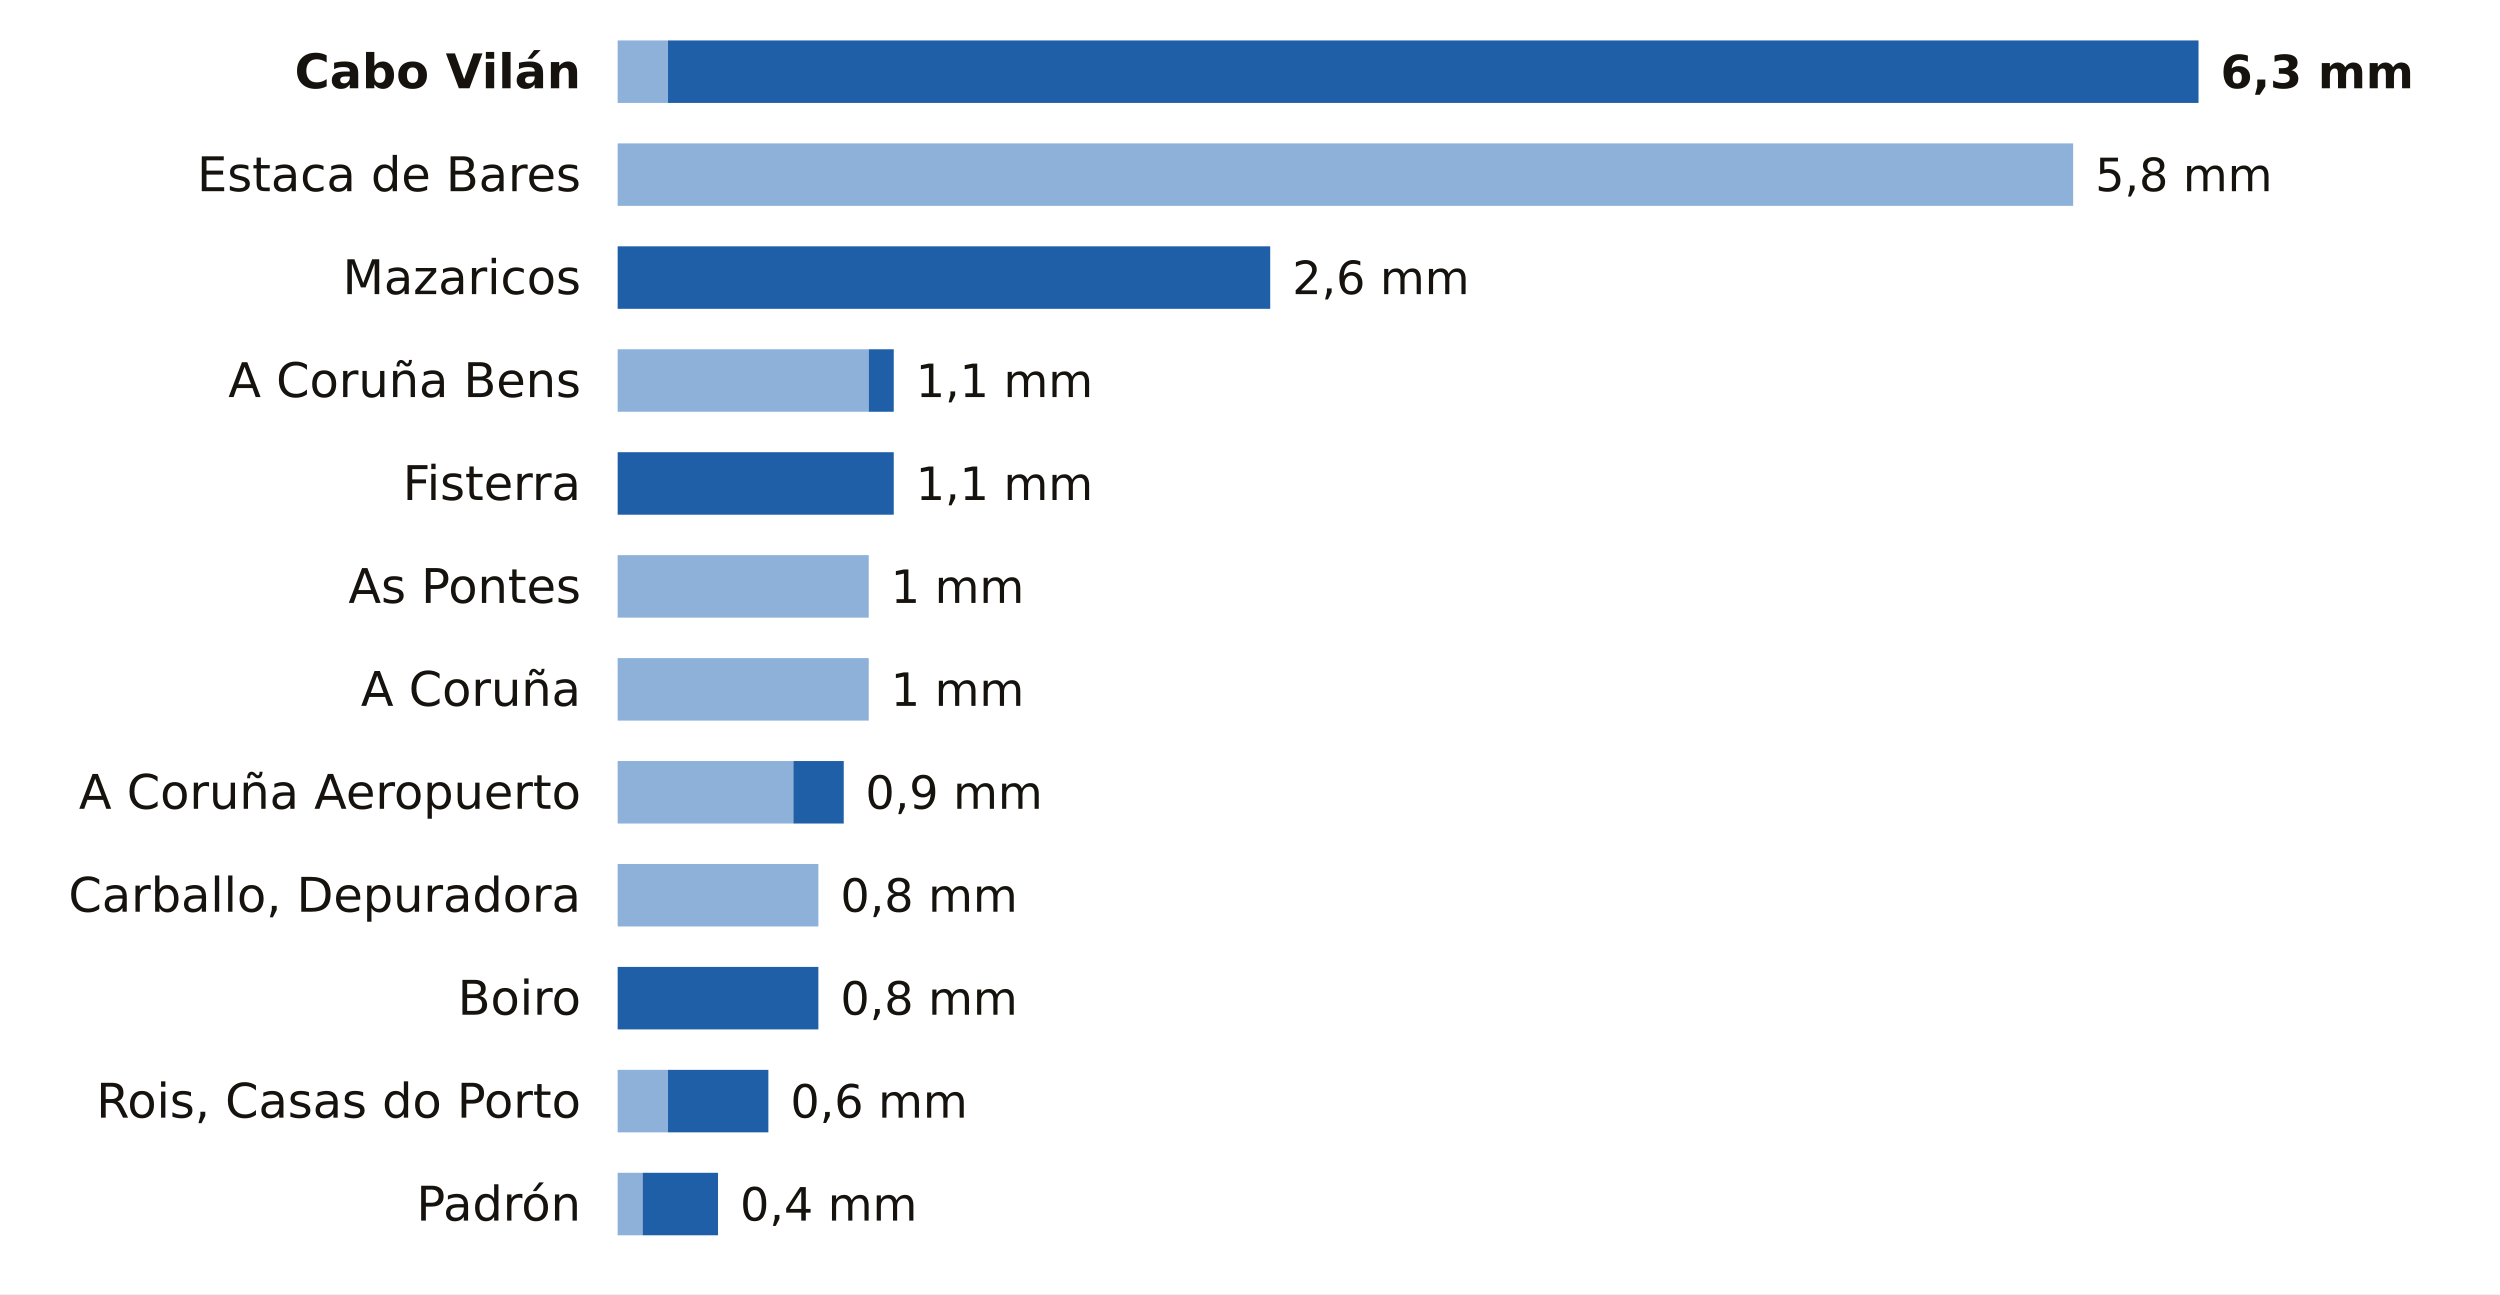
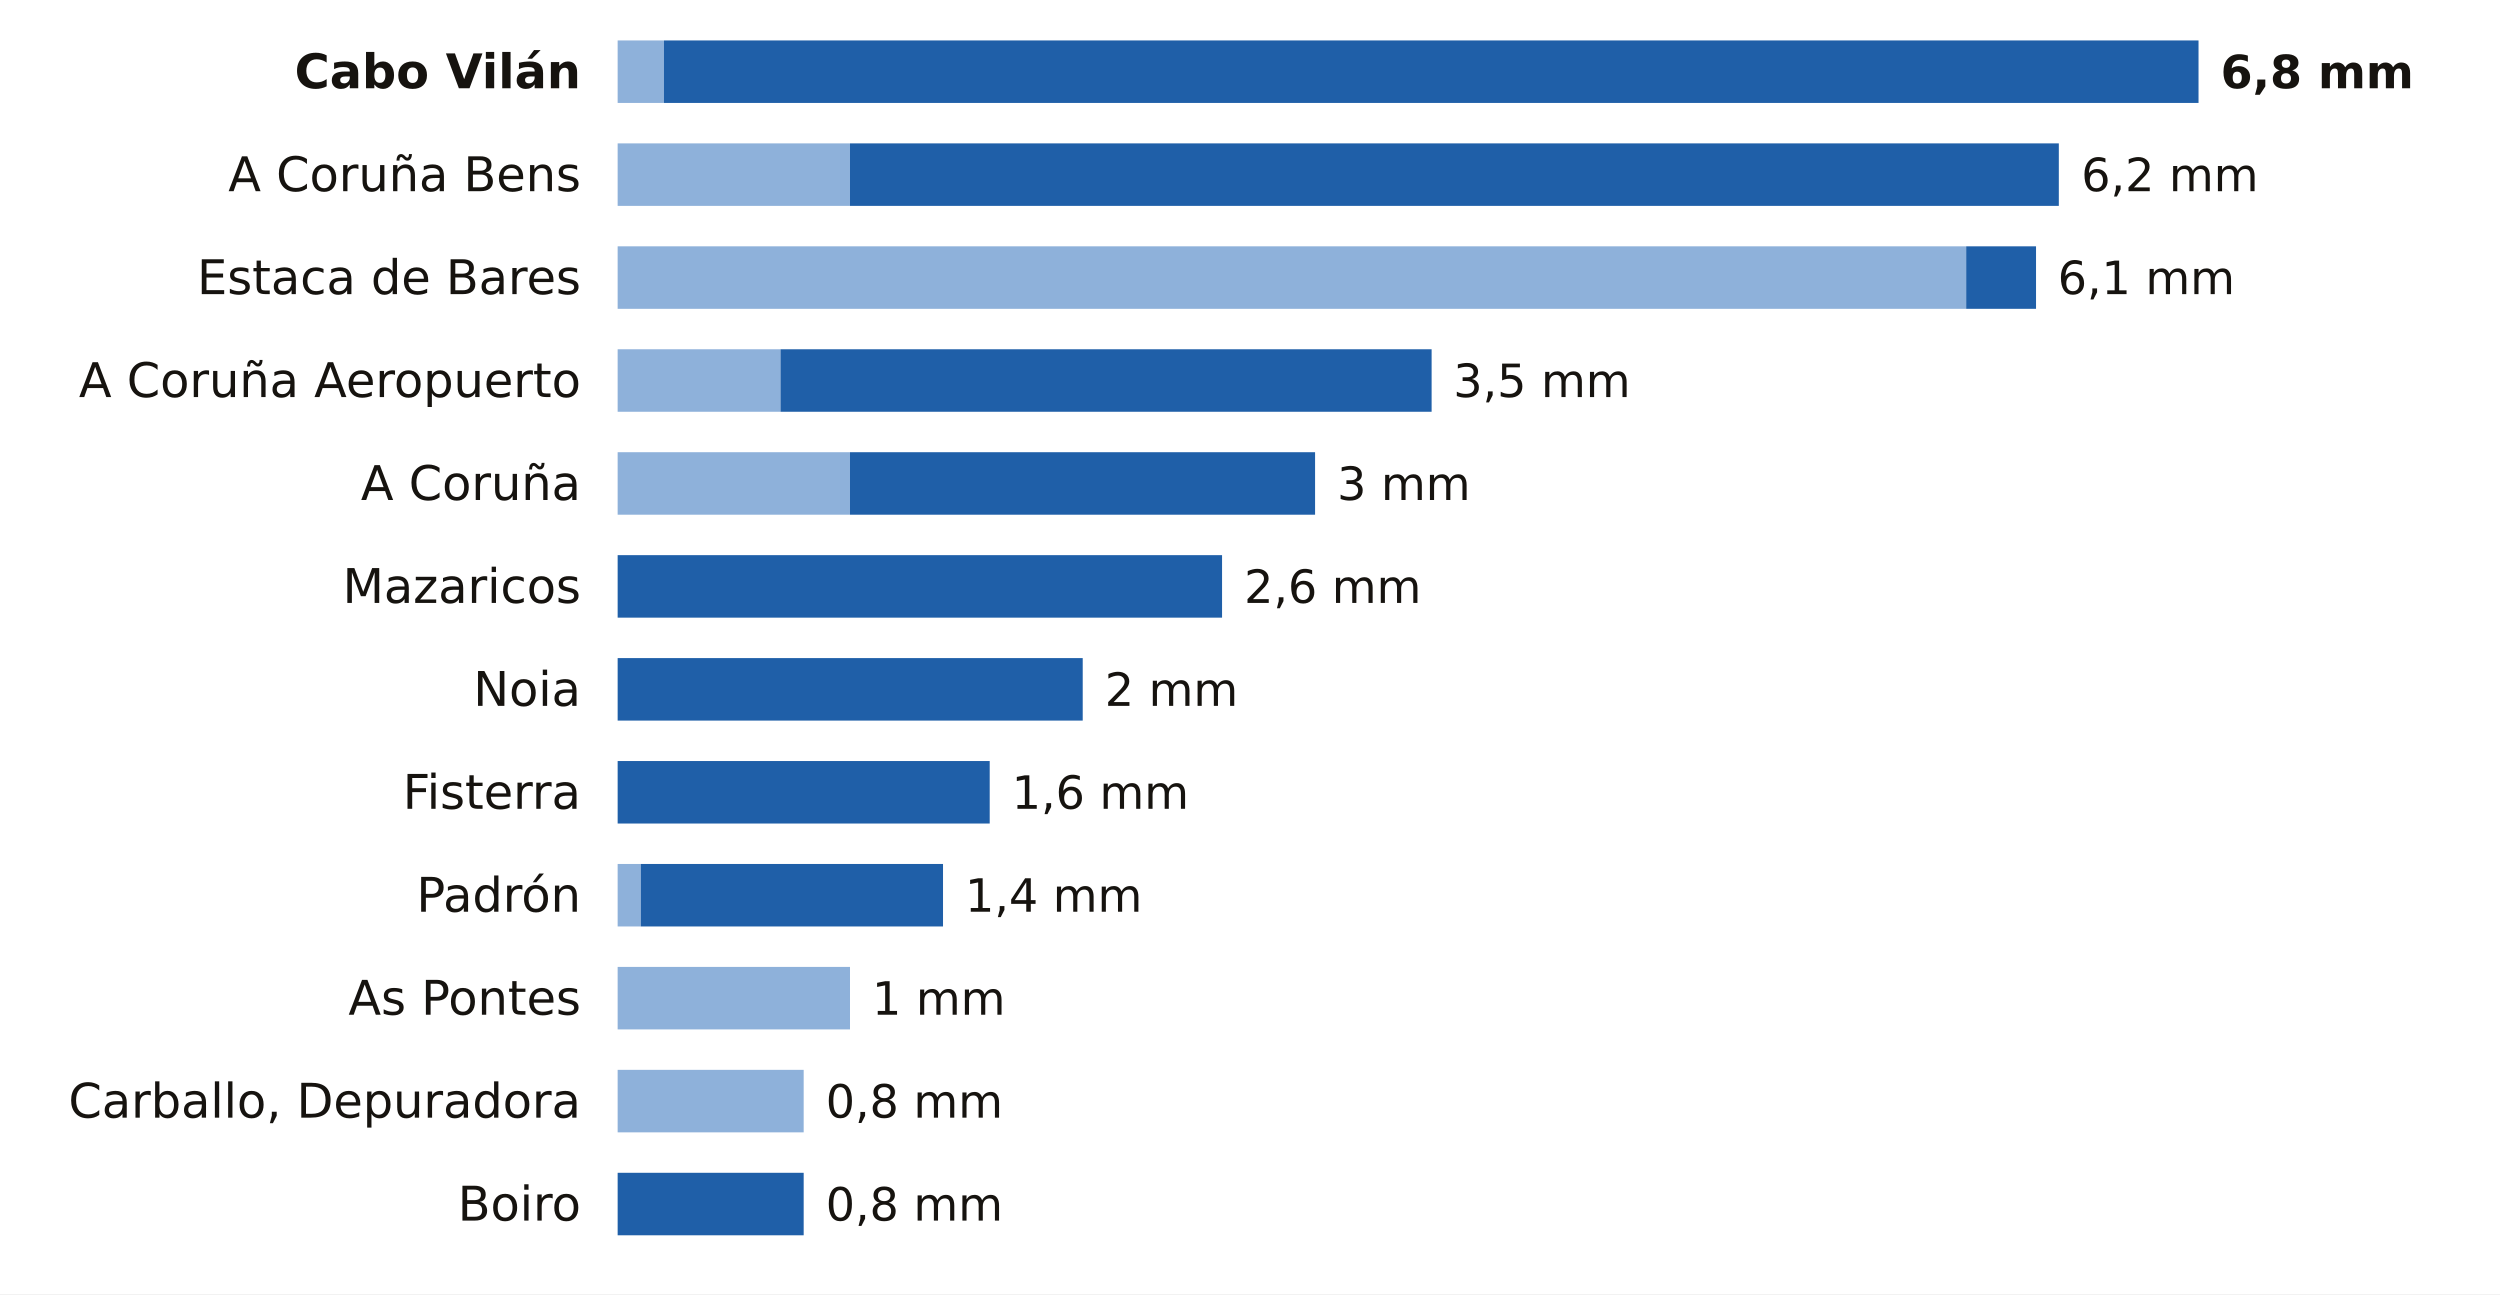
<svg xmlns="http://www.w3.org/2000/svg" viewBox="0 0 680 352" width="680" height="352" role="img" aria-label="La lluvia de los últimos 7 días en las estaciones de AEMET de A Coruña">
  <rect width="680" height="352" fill="#FFFFFF" />
  <text x="158.0" y="24.0" font-size="13" fill="#16130F" text-anchor="end" font-weight="600" font-family="Public Sans, DejaVu Sans, Arial, sans-serif">Cabo Vilán</text>
-   <rect x="168" y="11" width="13.7" height="17" fill="#8EB1DA" />
-   <rect x="181.7" y="11" width="416.3" height="17" fill="#1F5FA8" />
-   <text x="604.0" y="24.0" font-size="12.5" fill="#16130F" text-anchor="start" font-weight="700" font-family="Public Sans, DejaVu Sans, Arial, sans-serif">6,3 mm</text>
-   <text x="158.0" y="52.0" font-size="13" fill="#16130F" text-anchor="end" font-weight="400" font-family="Public Sans, DejaVu Sans, Arial, sans-serif">Estaca de Bares</text>
-   <rect x="168" y="39" width="395.9" height="17" fill="#8EB1DA" />
-   <text x="569.9" y="52.0" font-size="12.5" fill="#16130F" text-anchor="start" font-weight="500" font-family="Public Sans, DejaVu Sans, Arial, sans-serif">5,8 mm</text>
-   <text x="158.0" y="80.0" font-size="13" fill="#16130F" text-anchor="end" font-weight="400" font-family="Public Sans, DejaVu Sans, Arial, sans-serif">Mazaricos</text>
-   <rect x="168.0" y="67" width="177.5" height="17" fill="#1F5FA8" />
-   <text x="351.5" y="80.0" font-size="12.5" fill="#16130F" text-anchor="start" font-weight="500" font-family="Public Sans, DejaVu Sans, Arial, sans-serif">2,6 mm</text>
-   <text x="158.0" y="108.0" font-size="13" fill="#16130F" text-anchor="end" font-weight="400" font-family="Public Sans, DejaVu Sans, Arial, sans-serif">A Coruña Bens</text>
-   <rect x="168" y="95" width="68.3" height="17" fill="#8EB1DA" />
-   <rect x="236.3" y="95" width="6.8" height="17" fill="#1F5FA8" />
-   <text x="249.1" y="108.0" font-size="12.5" fill="#16130F" text-anchor="start" font-weight="500" font-family="Public Sans, DejaVu Sans, Arial, sans-serif">1,1 mm</text>
-   <text x="158.0" y="136.0" font-size="13" fill="#16130F" text-anchor="end" font-weight="400" font-family="Public Sans, DejaVu Sans, Arial, sans-serif">Fisterra</text>
-   <rect x="168.0" y="123" width="75.1" height="17" fill="#1F5FA8" />
-   <text x="249.1" y="136.0" font-size="12.5" fill="#16130F" text-anchor="start" font-weight="500" font-family="Public Sans, DejaVu Sans, Arial, sans-serif">1,1 mm</text>
-   <text x="158.0" y="164.0" font-size="13" fill="#16130F" text-anchor="end" font-weight="400" font-family="Public Sans, DejaVu Sans, Arial, sans-serif">As Pontes</text>
-   <rect x="168" y="151" width="68.3" height="17" fill="#8EB1DA" />
-   <text x="242.3" y="164.0" font-size="12.5" fill="#16130F" text-anchor="start" font-weight="500" font-family="Public Sans, DejaVu Sans, Arial, sans-serif">1 mm</text>
-   <text x="158.0" y="192.0" font-size="13" fill="#16130F" text-anchor="end" font-weight="400" font-family="Public Sans, DejaVu Sans, Arial, sans-serif">A Coruña</text>
-   <rect x="168" y="179" width="68.3" height="17" fill="#8EB1DA" />
-   <text x="242.3" y="192.0" font-size="12.5" fill="#16130F" text-anchor="start" font-weight="500" font-family="Public Sans, DejaVu Sans, Arial, sans-serif">1 mm</text>
-   <text x="158.0" y="220.0" font-size="13" fill="#16130F" text-anchor="end" font-weight="400" font-family="Public Sans, DejaVu Sans, Arial, sans-serif">A Coruña Aeropuerto</text>
-   <rect x="168" y="207" width="47.8" height="17" fill="#8EB1DA" />
-   <rect x="215.8" y="207" width="13.7" height="17" fill="#1F5FA8" />
-   <text x="235.4" y="220.0" font-size="12.5" fill="#16130F" text-anchor="start" font-weight="500" font-family="Public Sans, DejaVu Sans, Arial, sans-serif">0,9 mm</text>
-   <text x="158.0" y="248.0" font-size="13" fill="#16130F" text-anchor="end" font-weight="400" font-family="Public Sans, DejaVu Sans, Arial, sans-serif">Carballo, Depuradora</text>
-   <rect x="168" y="235" width="54.6" height="17" fill="#8EB1DA" />
-   <text x="228.6" y="248.0" font-size="12.5" fill="#16130F" text-anchor="start" font-weight="500" font-family="Public Sans, DejaVu Sans, Arial, sans-serif">0,8 mm</text>
-   <text x="158.0" y="276.0" font-size="13" fill="#16130F" text-anchor="end" font-weight="400" font-family="Public Sans, DejaVu Sans, Arial, sans-serif">Boiro</text>
-   <rect x="168.0" y="263" width="54.6" height="17" fill="#1F5FA8" />
-   <text x="228.6" y="276.0" font-size="12.5" fill="#16130F" text-anchor="start" font-weight="500" font-family="Public Sans, DejaVu Sans, Arial, sans-serif">0,8 mm</text>
-   <text x="158.0" y="304.0" font-size="13" fill="#16130F" text-anchor="end" font-weight="400" font-family="Public Sans, DejaVu Sans, Arial, sans-serif">Rois, Casas do Porto</text>
-   <rect x="168" y="291" width="13.7" height="17" fill="#8EB1DA" />
-   <rect x="181.7" y="291" width="27.3" height="17" fill="#1F5FA8" />
-   <text x="215.0" y="304.0" font-size="12.5" fill="#16130F" text-anchor="start" font-weight="500" font-family="Public Sans, DejaVu Sans, Arial, sans-serif">0,6 mm</text>
-   <text x="158.0" y="332.0" font-size="13" fill="#16130F" text-anchor="end" font-weight="400" font-family="Public Sans, DejaVu Sans, Arial, sans-serif">Padrón</text>
-   <rect x="168" y="319" width="6.8" height="17" fill="#8EB1DA" />
-   <rect x="174.8" y="319" width="20.5" height="17" fill="#1F5FA8" />
-   <text x="201.3" y="332.0" font-size="12.5" fill="#16130F" text-anchor="start" font-weight="500" font-family="Public Sans, DejaVu Sans, Arial, sans-serif">0,4 mm</text>
+   <rect x="168" y="11" width="12.6" height="17" fill="#8EB1DA" />
+   <rect x="180.6" y="11" width="417.4" height="17" fill="#1F5FA8" />
+   <text x="604.0" y="24.0" font-size="12.5" fill="#16130F" text-anchor="start" font-weight="700" font-family="Public Sans, DejaVu Sans, Arial, sans-serif">6,8 mm</text>
+   <text x="158.0" y="52.0" font-size="13" fill="#16130F" text-anchor="end" font-weight="400" font-family="Public Sans, DejaVu Sans, Arial, sans-serif">A Coruña Bens</text>
+   <rect x="168" y="39" width="63.2" height="17" fill="#8EB1DA" />
+   <rect x="231.2" y="39" width="328.8" height="17" fill="#1F5FA8" />
+   <text x="566.1" y="52.0" font-size="12.5" fill="#16130F" text-anchor="start" font-weight="500" font-family="Public Sans, DejaVu Sans, Arial, sans-serif">6,2 mm</text>
+   <text x="158.0" y="80.0" font-size="13" fill="#16130F" text-anchor="end" font-weight="400" font-family="Public Sans, DejaVu Sans, Arial, sans-serif">Estaca de Bares</text>
+   <rect x="168" y="67" width="366.8" height="17" fill="#8EB1DA" />
+   <rect x="534.8" y="67" width="19.0" height="17" fill="#1F5FA8" />
+   <text x="559.7" y="80.0" font-size="12.5" fill="#16130F" text-anchor="start" font-weight="500" font-family="Public Sans, DejaVu Sans, Arial, sans-serif">6,1 mm</text>
+   <text x="158.0" y="108.0" font-size="13" fill="#16130F" text-anchor="end" font-weight="400" font-family="Public Sans, DejaVu Sans, Arial, sans-serif">A Coruña Aeropuerto</text>
+   <rect x="168" y="95" width="44.3" height="17" fill="#8EB1DA" />
+   <rect x="212.3" y="95" width="177.1" height="17" fill="#1F5FA8" />
+   <text x="395.3" y="108.0" font-size="12.5" fill="#16130F" text-anchor="start" font-weight="500" font-family="Public Sans, DejaVu Sans, Arial, sans-serif">3,5 mm</text>
+   <text x="158.0" y="136.0" font-size="13" fill="#16130F" text-anchor="end" font-weight="400" font-family="Public Sans, DejaVu Sans, Arial, sans-serif">A Coruña</text>
+   <rect x="168" y="123" width="63.2" height="17" fill="#8EB1DA" />
+   <rect x="231.2" y="123" width="126.5" height="17" fill="#1F5FA8" />
+   <text x="363.7" y="136.0" font-size="12.5" fill="#16130F" text-anchor="start" font-weight="500" font-family="Public Sans, DejaVu Sans, Arial, sans-serif">3 mm</text>
+   <text x="158.0" y="164.0" font-size="13" fill="#16130F" text-anchor="end" font-weight="400" font-family="Public Sans, DejaVu Sans, Arial, sans-serif">Mazaricos</text>
+   <rect x="168.0" y="151" width="164.4" height="17" fill="#1F5FA8" />
+   <text x="338.4" y="164.0" font-size="12.5" fill="#16130F" text-anchor="start" font-weight="500" font-family="Public Sans, DejaVu Sans, Arial, sans-serif">2,6 mm</text>
+   <text x="158.0" y="192.0" font-size="13" fill="#16130F" text-anchor="end" font-weight="400" font-family="Public Sans, DejaVu Sans, Arial, sans-serif">Noia</text>
+   <rect x="168.0" y="179" width="126.5" height="17" fill="#1F5FA8" />
+   <text x="300.5" y="192.0" font-size="12.5" fill="#16130F" text-anchor="start" font-weight="500" font-family="Public Sans, DejaVu Sans, Arial, sans-serif">2 mm</text>
+   <text x="158.0" y="220.0" font-size="13" fill="#16130F" text-anchor="end" font-weight="400" font-family="Public Sans, DejaVu Sans, Arial, sans-serif">Fisterra</text>
+   <rect x="168.0" y="207" width="101.2" height="17" fill="#1F5FA8" />
+   <text x="275.2" y="220.0" font-size="12.5" fill="#16130F" text-anchor="start" font-weight="500" font-family="Public Sans, DejaVu Sans, Arial, sans-serif">1,6 mm</text>
+   <text x="158.0" y="248.0" font-size="13" fill="#16130F" text-anchor="end" font-weight="400" font-family="Public Sans, DejaVu Sans, Arial, sans-serif">Padrón</text>
+   <rect x="168" y="235" width="6.3" height="17" fill="#8EB1DA" />
+   <rect x="174.3" y="235" width="82.2" height="17" fill="#1F5FA8" />
+   <text x="262.5" y="248.0" font-size="12.5" fill="#16130F" text-anchor="start" font-weight="500" font-family="Public Sans, DejaVu Sans, Arial, sans-serif">1,4 mm</text>
+   <text x="158.0" y="276.0" font-size="13" fill="#16130F" text-anchor="end" font-weight="400" font-family="Public Sans, DejaVu Sans, Arial, sans-serif">As Pontes</text>
+   <rect x="168" y="263" width="63.2" height="17" fill="#8EB1DA" />
+   <text x="237.2" y="276.0" font-size="12.5" fill="#16130F" text-anchor="start" font-weight="500" font-family="Public Sans, DejaVu Sans, Arial, sans-serif">1 mm</text>
+   <text x="158.0" y="304.0" font-size="13" fill="#16130F" text-anchor="end" font-weight="400" font-family="Public Sans, DejaVu Sans, Arial, sans-serif">Carballo, Depuradora</text>
+   <rect x="168" y="291" width="50.6" height="17" fill="#8EB1DA" />
+   <text x="224.6" y="304.0" font-size="12.5" fill="#16130F" text-anchor="start" font-weight="500" font-family="Public Sans, DejaVu Sans, Arial, sans-serif">0,8 mm</text>
+   <text x="158.0" y="332.0" font-size="13" fill="#16130F" text-anchor="end" font-weight="400" font-family="Public Sans, DejaVu Sans, Arial, sans-serif">Boiro</text>
+   <rect x="168.0" y="319" width="50.6" height="17" fill="#1F5FA8" />
+   <text x="224.6" y="332.0" font-size="12.5" fill="#16130F" text-anchor="start" font-weight="500" font-family="Public Sans, DejaVu Sans, Arial, sans-serif">0,8 mm</text>
</svg>
